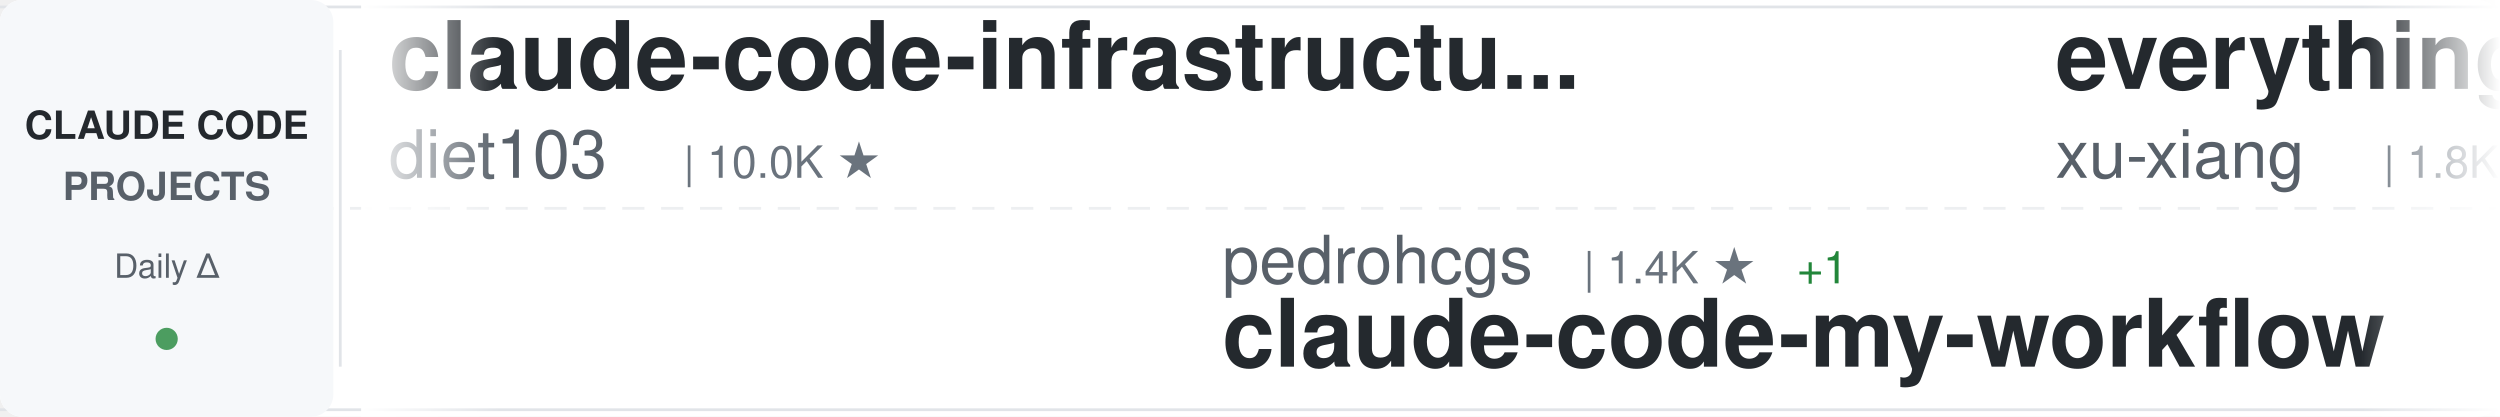
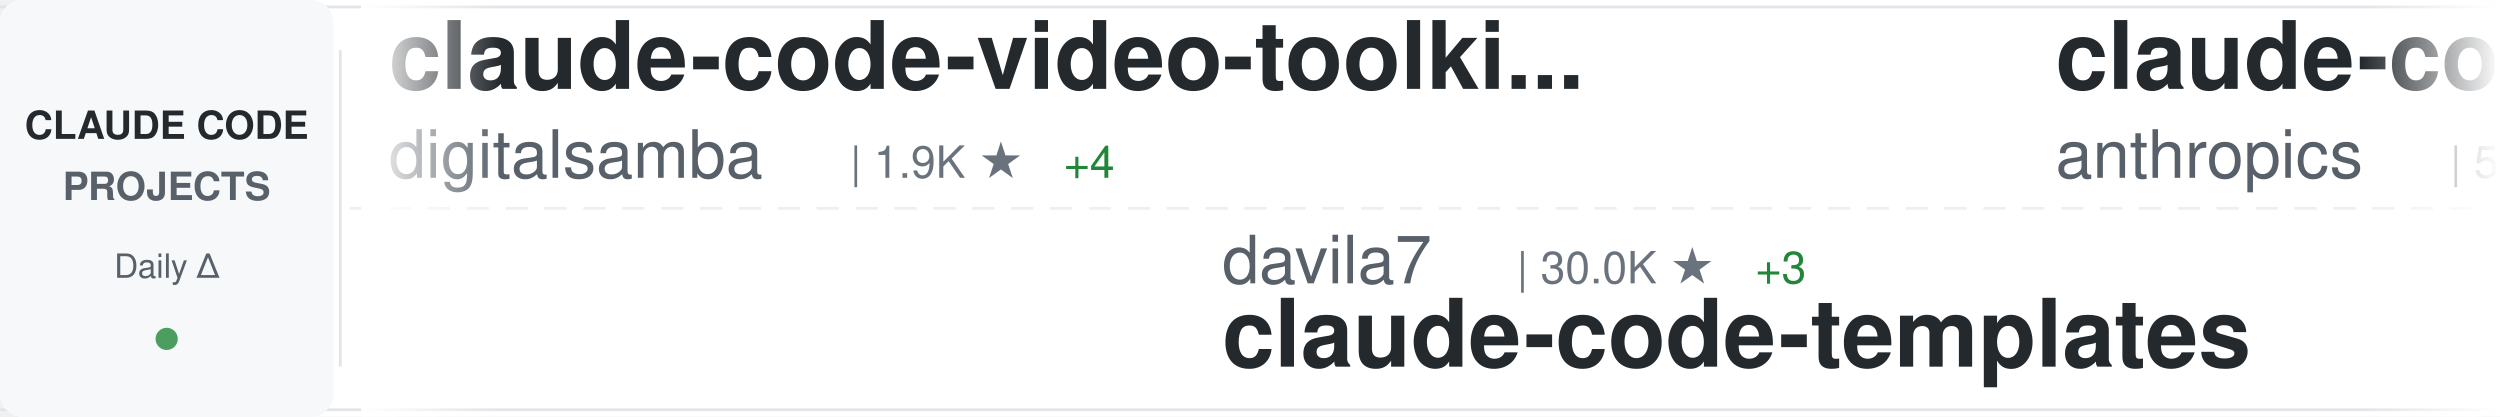
<svg xmlns="http://www.w3.org/2000/svg" width="900" height="150">
  <defs>
    <linearGradient id="awesomeLeftFade" x1="0%" y1="0%" x2="100%" y2="0%">
      <stop offset="0%" style="stop-color:#ffffff;stop-opacity:1" />
      <stop offset="100%" style="stop-color:#ffffff;stop-opacity:0" />
    </linearGradient>
    <linearGradient id="awesomeRightFade" x1="0%" y1="0%" x2="100%" y2="0%">
      <stop offset="0%" style="stop-color:#ffffff;stop-opacity:0" />
      <stop offset="100%" style="stop-color:#ffffff;stop-opacity:1" />
    </linearGradient>
  </defs>
  <rect width="900" height="150" fill="#ffffff" rx="8" />
  <rect x="0" y="2" width="900" height="1" fill="#e1e4e8" />
  <rect x="0" y="147" width="900" height="1" fill="#e1e4e8" />
  <line x1="0" y1="75" x2="900" y2="75" stroke="#e1e4e8" stroke-width="1" stroke-dasharray="8 6" opacity="0.6" />
  <rect x="0" y="0" width="120" height="150" fill="#f6f8fa" rx="8" />
  <text x="60" y="50" font-family="-apple-system, BlinkMacSystemFont, 'Segoe UI', Helvetica, Arial, sans-serif" font-size="14" font-weight="600" fill="#24292e" text-anchor="middle">CLAUDE CODE</text>
  <text x="60" y="72" font-family="-apple-system, BlinkMacSystemFont, 'Segoe UI', Helvetica, Arial, sans-serif" font-size="14" font-weight="600" fill="#586069" text-anchor="middle">PROJECTS</text>
  <text x="60" y="100" font-family="-apple-system, BlinkMacSystemFont, 'Segoe UI', Helvetica, Arial, sans-serif" font-size="12" font-weight="500" fill="#586069" text-anchor="middle">Daily Δ</text>
  <circle cx="60" cy="122" r="4" fill="#22863a" opacity="0.8" />
  <rect x="122" y="18" width="1" height="114" fill="#e1e4e8" />
  <clipPath id="awesomeTickerClip">
    <rect x="130" y="0" width="770" height="150" />
  </clipPath>
  <g clip-path="url(#awesomeTickerClip)">
    <g id="awesomeTickerItems">
      <animateTransform attributeName="transform" attributeType="XML" type="translate" from="0 0" to="-3000 0" dur="54s" repeatCount="indefinite" />
      <g transform="translate(0, 0)">
-         <text x="140" y="32" font-family="-apple-system, BlinkMacSystemFont, 'Segoe UI', Helvetica, Arial, sans-serif" font-size="34" font-weight="600" fill="#24292e">claude-code-infrastructu...</text>
-         <text x="140" y="64" font-family="-apple-system, BlinkMacSystemFont, 'Segoe UI', Helvetica, Arial, sans-serif" font-size="24" font-weight="400" fill="#586069">diet103</text>
-         <text x="246" y="64" font-family="-apple-system, BlinkMacSystemFont, 'Segoe UI', Helvetica, Arial, sans-serif" font-size="16" font-weight="500" fill="#6a737d">| 10.0K ★</text>
+         <text x="140" y="32" font-family="-apple-system, BlinkMacSystemFont, 'Segoe UI', Helvetica, Arial, sans-serif" font-size="34" font-weight="600" fill="#24292e">claude-code-video-toolki...</text>
+         <text x="140" y="64" font-family="-apple-system, BlinkMacSystemFont, 'Segoe UI', Helvetica, Arial, sans-serif" font-size="24" font-weight="400" fill="#586069">digitalsamba</text>
+         <text x="306" y="64" font-family="-apple-system, BlinkMacSystemFont, 'Segoe UI', Helvetica, Arial, sans-serif" font-size="16" font-weight="500" fill="#6a737d">| 1.9K ★</text>
+         <text x="383" y="64" font-family="-apple-system, BlinkMacSystemFont, 'Segoe UI', Helvetica, Arial, sans-serif" font-size="16" font-weight="500" fill="#22863a"> +4</text>
      </g>
      <g transform="translate(300, 0)">
-         <text x="140" y="102" font-family="-apple-system, BlinkMacSystemFont, 'Segoe UI', Helvetica, Arial, sans-serif" font-size="24" font-weight="400" fill="#586069">pedrohcgs</text>
-         <text x="270" y="102" font-family="-apple-system, BlinkMacSystemFont, 'Segoe UI', Helvetica, Arial, sans-serif" font-size="16" font-weight="500" fill="#6a737d">| 1.4K ★</text>
-         <text x="347" y="102" font-family="-apple-system, BlinkMacSystemFont, 'Segoe UI', Helvetica, Arial, sans-serif" font-size="16" font-weight="500" fill="#22863a"> +1</text>
-         <text x="140" y="132" font-family="-apple-system, BlinkMacSystemFont, 'Segoe UI', Helvetica, Arial, sans-serif" font-size="34" font-weight="600" fill="#24292e">claude-code-my-workflow</text>
+         <text x="140" y="102" font-family="-apple-system, BlinkMacSystemFont, 'Segoe UI', Helvetica, Arial, sans-serif" font-size="24" font-weight="400" fill="#586069">davila7</text>
+         <text x="246" y="102" font-family="-apple-system, BlinkMacSystemFont, 'Segoe UI', Helvetica, Arial, sans-serif" font-size="16" font-weight="500" fill="#6a737d">| 30.0K ★</text>
+         <text x="332" y="102" font-family="-apple-system, BlinkMacSystemFont, 'Segoe UI', Helvetica, Arial, sans-serif" font-size="16" font-weight="500" fill="#22863a"> +3</text>
+         <text x="140" y="132" font-family="-apple-system, BlinkMacSystemFont, 'Segoe UI', Helvetica, Arial, sans-serif" font-size="34" font-weight="600" fill="#24292e">claude-code-templates</text>
      </g>
      <g transform="translate(600, 0)">
-         <text x="140" y="32" font-family="-apple-system, BlinkMacSystemFont, 'Segoe UI', Helvetica, Arial, sans-serif" font-size="34" font-weight="600" fill="#24292e">everything-claude-code-z...</text>
-         <text x="140" y="64" font-family="-apple-system, BlinkMacSystemFont, 'Segoe UI', Helvetica, Arial, sans-serif" font-size="24" font-weight="400" fill="#586069">xu-xiang</text>
-         <text x="258" y="64" font-family="-apple-system, BlinkMacSystemFont, 'Segoe UI', Helvetica, Arial, sans-serif" font-size="16" font-weight="500" fill="#6a737d">| 1.8K ★</text>
-         <text x="335" y="64" font-family="-apple-system, BlinkMacSystemFont, 'Segoe UI', Helvetica, Arial, sans-serif" font-size="16" font-weight="500" fill="#22863a"> +2</text>
+         <text x="140" y="32" font-family="-apple-system, BlinkMacSystemFont, 'Segoe UI', Helvetica, Arial, sans-serif" font-size="34" font-weight="600" fill="#24292e">claude-code-security-rev...</text>
+         <text x="140" y="64" font-family="-apple-system, BlinkMacSystemFont, 'Segoe UI', Helvetica, Arial, sans-serif" font-size="24" font-weight="400" fill="#586069">anthropics</text>
+         <text x="282" y="64" font-family="-apple-system, BlinkMacSystemFont, 'Segoe UI', Helvetica, Arial, sans-serif" font-size="16" font-weight="500" fill="#6a737d">| 5.7K ★</text>
+         <text x="359" y="64" font-family="-apple-system, BlinkMacSystemFont, 'Segoe UI', Helvetica, Arial, sans-serif" font-size="16" font-weight="500" fill="#22863a"> +4</text>
      </g>
      <g transform="translate(900, 0)">
-         <text x="140" y="102" font-family="-apple-system, BlinkMacSystemFont, 'Segoe UI', Helvetica, Arial, sans-serif" font-size="24" font-weight="400" fill="#586069">VILA-Lab</text>
-         <text x="258" y="102" font-family="-apple-system, BlinkMacSystemFont, 'Segoe UI', Helvetica, Arial, sans-serif" font-size="16" font-weight="500" fill="#6a737d">| 2.0K ★</text>
-         <text x="335" y="102" font-family="-apple-system, BlinkMacSystemFont, 'Segoe UI', Helvetica, Arial, sans-serif" font-size="16" font-weight="500" fill="#22863a"> +2</text>
-         <text x="140" y="132" font-family="-apple-system, BlinkMacSystemFont, 'Segoe UI', Helvetica, Arial, sans-serif" font-size="34" font-weight="600" fill="#24292e">Dive-into-Claude-Code</text>
+         <text x="140" y="102" font-family="-apple-system, BlinkMacSystemFont, 'Segoe UI', Helvetica, Arial, sans-serif" font-size="24" font-weight="400" fill="#586069">SeemSeam</text>
+         <text x="258" y="102" font-family="-apple-system, BlinkMacSystemFont, 'Segoe UI', Helvetica, Arial, sans-serif" font-size="16" font-weight="500" fill="#6a737d">| 3.3K ★</text>
+         <text x="140" y="132" font-family="-apple-system, BlinkMacSystemFont, 'Segoe UI', Helvetica, Arial, sans-serif" font-size="34" font-weight="600" fill="#24292e">claude_codex_bridge</text>
      </g>
      <g transform="translate(1200, 0)">
-         <text x="140" y="32" font-family="-apple-system, BlinkMacSystemFont, 'Segoe UI', Helvetica, Arial, sans-serif" font-size="34" font-weight="600" fill="#24292e">awesome-claude-code-suba...</text>
-         <text x="140" y="64" font-family="-apple-system, BlinkMacSystemFont, 'Segoe UI', Helvetica, Arial, sans-serif" font-size="24" font-weight="400" fill="#586069">VoltAgent</text>
-         <text x="270" y="64" font-family="-apple-system, BlinkMacSystemFont, 'Segoe UI', Helvetica, Arial, sans-serif" font-size="16" font-weight="500" fill="#6a737d">| 23.8K ★</text>
-         <text x="356" y="64" font-family="-apple-system, BlinkMacSystemFont, 'Segoe UI', Helvetica, Arial, sans-serif" font-size="16" font-weight="500" fill="#22863a"> +6</text>
+         <text x="140" y="32" font-family="-apple-system, BlinkMacSystemFont, 'Segoe UI', Helvetica, Arial, sans-serif" font-size="34" font-weight="600" fill="#24292e">ECC</text>
+         <text x="140" y="64" font-family="-apple-system, BlinkMacSystemFont, 'Segoe UI', Helvetica, Arial, sans-serif" font-size="24" font-weight="400" fill="#586069">affaan-m</text>
+         <text x="258" y="64" font-family="-apple-system, BlinkMacSystemFont, 'Segoe UI', Helvetica, Arial, sans-serif" font-size="16" font-weight="500" fill="#6a737d">| 234.6K ★</text>
+         <text x="353" y="64" font-family="-apple-system, BlinkMacSystemFont, 'Segoe UI', Helvetica, Arial, sans-serif" font-size="16" font-weight="500" fill="#22863a"> +196</text>
      </g>
      <g transform="translate(1500, 0)">
-         <text x="140" y="102" font-family="-apple-system, BlinkMacSystemFont, 'Segoe UI', Helvetica, Arial, sans-serif" font-size="24" font-weight="400" fill="#586069">anthropics</text>
-         <text x="282" y="102" font-family="-apple-system, BlinkMacSystemFont, 'Segoe UI', Helvetica, Arial, sans-serif" font-size="16" font-weight="500" fill="#6a737d">| 5.7K ★</text>
-         <text x="359" y="102" font-family="-apple-system, BlinkMacSystemFont, 'Segoe UI', Helvetica, Arial, sans-serif" font-size="16" font-weight="500" fill="#22863a"> +6</text>
-         <text x="140" y="132" font-family="-apple-system, BlinkMacSystemFont, 'Segoe UI', Helvetica, Arial, sans-serif" font-size="34" font-weight="600" fill="#24292e">claude-code-security-rev...</text>
+         <text x="140" y="102" font-family="-apple-system, BlinkMacSystemFont, 'Segoe UI', Helvetica, Arial, sans-serif" font-size="24" font-weight="400" fill="#586069">alex000kim</text>
+         <text x="282" y="102" font-family="-apple-system, BlinkMacSystemFont, 'Segoe UI', Helvetica, Arial, sans-serif" font-size="16" font-weight="500" fill="#6a737d">| 232 ★</text>
+         <text x="140" y="132" font-family="-apple-system, BlinkMacSystemFont, 'Segoe UI', Helvetica, Arial, sans-serif" font-size="34" font-weight="600" fill="#24292e">claude-code</text>
      </g>
      <g transform="translate(1800, 0)">
-         <text x="140" y="32" font-family="-apple-system, BlinkMacSystemFont, 'Segoe UI', Helvetica, Arial, sans-serif" font-size="34" font-weight="600" fill="#24292e">skills</text>
-         <text x="140" y="64" font-family="-apple-system, BlinkMacSystemFont, 'Segoe UI', Helvetica, Arial, sans-serif" font-size="24" font-weight="400" fill="#586069">anthropics</text>
-         <text x="282" y="64" font-family="-apple-system, BlinkMacSystemFont, 'Segoe UI', Helvetica, Arial, sans-serif" font-size="16" font-weight="500" fill="#6a737d">| 164.7K ★</text>
-         <text x="377" y="64" font-family="-apple-system, BlinkMacSystemFont, 'Segoe UI', Helvetica, Arial, sans-serif" font-size="16" font-weight="500" fill="#22863a"> +67</text>
+         <text x="140" y="32" font-family="-apple-system, BlinkMacSystemFont, 'Segoe UI', Helvetica, Arial, sans-serif" font-size="34" font-weight="600" fill="#24292e">awesome-claude-code</text>
+         <text x="140" y="64" font-family="-apple-system, BlinkMacSystemFont, 'Segoe UI', Helvetica, Arial, sans-serif" font-size="24" font-weight="400" fill="#586069">jqueryscript</text>
+         <text x="306" y="64" font-family="-apple-system, BlinkMacSystemFont, 'Segoe UI', Helvetica, Arial, sans-serif" font-size="16" font-weight="500" fill="#6a737d">| 482 ★</text>
+         <text x="374" y="64" font-family="-apple-system, BlinkMacSystemFont, 'Segoe UI', Helvetica, Arial, sans-serif" font-size="16" font-weight="500" fill="#22863a"> +1</text>
      </g>
      <g transform="translate(2100, 0)">
-         <text x="140" y="102" font-family="-apple-system, BlinkMacSystemFont, 'Segoe UI', Helvetica, Arial, sans-serif" font-size="24" font-weight="400" fill="#586069">repowise-dev</text>
-         <text x="306" y="102" font-family="-apple-system, BlinkMacSystemFont, 'Segoe UI', Helvetica, Arial, sans-serif" font-size="16" font-weight="500" fill="#6a737d">| 1.2K ★</text>
-         <text x="140" y="132" font-family="-apple-system, BlinkMacSystemFont, 'Segoe UI', Helvetica, Arial, sans-serif" font-size="34" font-weight="600" fill="#24292e">claude-code-prompts</text>
+         <text x="140" y="102" font-family="-apple-system, BlinkMacSystemFont, 'Segoe UI', Helvetica, Arial, sans-serif" font-size="24" font-weight="400" fill="#586069">Onewon</text>
+         <text x="234" y="102" font-family="-apple-system, BlinkMacSystemFont, 'Segoe UI', Helvetica, Arial, sans-serif" font-size="16" font-weight="500" fill="#6a737d">| 180 ★</text>
+         <text x="140" y="132" font-family="-apple-system, BlinkMacSystemFont, 'Segoe UI', Helvetica, Arial, sans-serif" font-size="34" font-weight="600" fill="#24292e">claude-code</text>
      </g>
      <g transform="translate(2400, 0)">
-         <text x="140" y="32" font-family="-apple-system, BlinkMacSystemFont, 'Segoe UI', Helvetica, Arial, sans-serif" font-size="34" font-weight="600" fill="#24292e">claude-code-tips</text>
-         <text x="140" y="64" font-family="-apple-system, BlinkMacSystemFont, 'Segoe UI', Helvetica, Arial, sans-serif" font-size="24" font-weight="400" fill="#586069">ykdojo</text>
-         <text x="234" y="64" font-family="-apple-system, BlinkMacSystemFont, 'Segoe UI', Helvetica, Arial, sans-serif" font-size="16" font-weight="500" fill="#6a737d">| 9.5K ★</text>
-         <text x="311" y="64" font-family="-apple-system, BlinkMacSystemFont, 'Segoe UI', Helvetica, Arial, sans-serif" font-size="16" font-weight="500" fill="#22863a"> +4</text>
+         <text x="140" y="32" font-family="-apple-system, BlinkMacSystemFont, 'Segoe UI', Helvetica, Arial, sans-serif" font-size="34" font-weight="600" fill="#24292e">edmunds-claude-code</text>
+         <text x="140" y="64" font-family="-apple-system, BlinkMacSystemFont, 'Segoe UI', Helvetica, Arial, sans-serif" font-size="24" font-weight="400" fill="#586069">edmund-io</text>
+         <text x="270" y="64" font-family="-apple-system, BlinkMacSystemFont, 'Segoe UI', Helvetica, Arial, sans-serif" font-size="16" font-weight="500" fill="#6a737d">| 1.5K ★</text>
      </g>
      <g transform="translate(2700, 0)">
-         <text x="140" y="102" font-family="-apple-system, BlinkMacSystemFont, 'Segoe UI', Helvetica, Arial, sans-serif" font-size="24" font-weight="400" fill="#586069">VineeTagarwaL-code</text>
-         <text x="378" y="102" font-family="-apple-system, BlinkMacSystemFont, 'Segoe UI', Helvetica, Arial, sans-serif" font-size="16" font-weight="500" fill="#6a737d">| 274 ★</text>
-         <text x="140" y="132" font-family="-apple-system, BlinkMacSystemFont, 'Segoe UI', Helvetica, Arial, sans-serif" font-size="34" font-weight="600" fill="#24292e">claude-code</text>
+         <text x="140" y="102" font-family="-apple-system, BlinkMacSystemFont, 'Segoe UI', Helvetica, Arial, sans-serif" font-size="24" font-weight="400" fill="#586069">luyao618</text>
+         <text x="258" y="102" font-family="-apple-system, BlinkMacSystemFont, 'Segoe UI', Helvetica, Arial, sans-serif" font-size="16" font-weight="500" fill="#6a737d">| 1.6K ★</text>
+         <text x="140" y="132" font-family="-apple-system, BlinkMacSystemFont, 'Segoe UI', Helvetica, Arial, sans-serif" font-size="34" font-weight="600" fill="#24292e">Claude-Code-Source-Study</text>
      </g>
      <g transform="translate(3000, 0)">
-         <text x="140" y="32" font-family="-apple-system, BlinkMacSystemFont, 'Segoe UI', Helvetica, Arial, sans-serif" font-size="34" font-weight="600" fill="#24292e">claude-code-infrastructu...</text>
-         <text x="140" y="64" font-family="-apple-system, BlinkMacSystemFont, 'Segoe UI', Helvetica, Arial, sans-serif" font-size="24" font-weight="400" fill="#586069">diet103</text>
-         <text x="246" y="64" font-family="-apple-system, BlinkMacSystemFont, 'Segoe UI', Helvetica, Arial, sans-serif" font-size="16" font-weight="500" fill="#6a737d">| 10.0K ★</text>
+         <text x="140" y="32" font-family="-apple-system, BlinkMacSystemFont, 'Segoe UI', Helvetica, Arial, sans-serif" font-size="34" font-weight="600" fill="#24292e">claude-code-video-toolki...</text>
+         <text x="140" y="64" font-family="-apple-system, BlinkMacSystemFont, 'Segoe UI', Helvetica, Arial, sans-serif" font-size="24" font-weight="400" fill="#586069">digitalsamba</text>
+         <text x="306" y="64" font-family="-apple-system, BlinkMacSystemFont, 'Segoe UI', Helvetica, Arial, sans-serif" font-size="16" font-weight="500" fill="#6a737d">| 1.9K ★</text>
+         <text x="383" y="64" font-family="-apple-system, BlinkMacSystemFont, 'Segoe UI', Helvetica, Arial, sans-serif" font-size="16" font-weight="500" fill="#22863a"> +4</text>
      </g>
      <g transform="translate(3300, 0)">
-         <text x="140" y="102" font-family="-apple-system, BlinkMacSystemFont, 'Segoe UI', Helvetica, Arial, sans-serif" font-size="24" font-weight="400" fill="#586069">pedrohcgs</text>
-         <text x="270" y="102" font-family="-apple-system, BlinkMacSystemFont, 'Segoe UI', Helvetica, Arial, sans-serif" font-size="16" font-weight="500" fill="#6a737d">| 1.4K ★</text>
-         <text x="347" y="102" font-family="-apple-system, BlinkMacSystemFont, 'Segoe UI', Helvetica, Arial, sans-serif" font-size="16" font-weight="500" fill="#22863a"> +1</text>
-         <text x="140" y="132" font-family="-apple-system, BlinkMacSystemFont, 'Segoe UI', Helvetica, Arial, sans-serif" font-size="34" font-weight="600" fill="#24292e">claude-code-my-workflow</text>
+         <text x="140" y="102" font-family="-apple-system, BlinkMacSystemFont, 'Segoe UI', Helvetica, Arial, sans-serif" font-size="24" font-weight="400" fill="#586069">davila7</text>
+         <text x="246" y="102" font-family="-apple-system, BlinkMacSystemFont, 'Segoe UI', Helvetica, Arial, sans-serif" font-size="16" font-weight="500" fill="#6a737d">| 30.0K ★</text>
+         <text x="332" y="102" font-family="-apple-system, BlinkMacSystemFont, 'Segoe UI', Helvetica, Arial, sans-serif" font-size="16" font-weight="500" fill="#22863a"> +3</text>
+         <text x="140" y="132" font-family="-apple-system, BlinkMacSystemFont, 'Segoe UI', Helvetica, Arial, sans-serif" font-size="34" font-weight="600" fill="#24292e">claude-code-templates</text>
      </g>
      <g transform="translate(3600, 0)">
-         <text x="140" y="32" font-family="-apple-system, BlinkMacSystemFont, 'Segoe UI', Helvetica, Arial, sans-serif" font-size="34" font-weight="600" fill="#24292e">everything-claude-code-z...</text>
-         <text x="140" y="64" font-family="-apple-system, BlinkMacSystemFont, 'Segoe UI', Helvetica, Arial, sans-serif" font-size="24" font-weight="400" fill="#586069">xu-xiang</text>
-         <text x="258" y="64" font-family="-apple-system, BlinkMacSystemFont, 'Segoe UI', Helvetica, Arial, sans-serif" font-size="16" font-weight="500" fill="#6a737d">| 1.8K ★</text>
-         <text x="335" y="64" font-family="-apple-system, BlinkMacSystemFont, 'Segoe UI', Helvetica, Arial, sans-serif" font-size="16" font-weight="500" fill="#22863a"> +2</text>
+         <text x="140" y="32" font-family="-apple-system, BlinkMacSystemFont, 'Segoe UI', Helvetica, Arial, sans-serif" font-size="34" font-weight="600" fill="#24292e">claude-code-security-rev...</text>
+         <text x="140" y="64" font-family="-apple-system, BlinkMacSystemFont, 'Segoe UI', Helvetica, Arial, sans-serif" font-size="24" font-weight="400" fill="#586069">anthropics</text>
+         <text x="282" y="64" font-family="-apple-system, BlinkMacSystemFont, 'Segoe UI', Helvetica, Arial, sans-serif" font-size="16" font-weight="500" fill="#6a737d">| 5.7K ★</text>
+         <text x="359" y="64" font-family="-apple-system, BlinkMacSystemFont, 'Segoe UI', Helvetica, Arial, sans-serif" font-size="16" font-weight="500" fill="#22863a"> +4</text>
      </g>
      <g transform="translate(3900, 0)">
-         <text x="140" y="102" font-family="-apple-system, BlinkMacSystemFont, 'Segoe UI', Helvetica, Arial, sans-serif" font-size="24" font-weight="400" fill="#586069">VILA-Lab</text>
-         <text x="258" y="102" font-family="-apple-system, BlinkMacSystemFont, 'Segoe UI', Helvetica, Arial, sans-serif" font-size="16" font-weight="500" fill="#6a737d">| 2.0K ★</text>
-         <text x="335" y="102" font-family="-apple-system, BlinkMacSystemFont, 'Segoe UI', Helvetica, Arial, sans-serif" font-size="16" font-weight="500" fill="#22863a"> +2</text>
-         <text x="140" y="132" font-family="-apple-system, BlinkMacSystemFont, 'Segoe UI', Helvetica, Arial, sans-serif" font-size="34" font-weight="600" fill="#24292e">Dive-into-Claude-Code</text>
+         <text x="140" y="102" font-family="-apple-system, BlinkMacSystemFont, 'Segoe UI', Helvetica, Arial, sans-serif" font-size="24" font-weight="400" fill="#586069">SeemSeam</text>
+         <text x="258" y="102" font-family="-apple-system, BlinkMacSystemFont, 'Segoe UI', Helvetica, Arial, sans-serif" font-size="16" font-weight="500" fill="#6a737d">| 3.3K ★</text>
+         <text x="140" y="132" font-family="-apple-system, BlinkMacSystemFont, 'Segoe UI', Helvetica, Arial, sans-serif" font-size="34" font-weight="600" fill="#24292e">claude_codex_bridge</text>
      </g>
    </g>
  </g>
  <rect x="130" y="0" width="50" height="150" fill="url(#awesomeLeftFade)" />
  <rect x="850" y="0" width="50" height="150" fill="url(#awesomeRightFade)" />
</svg>
